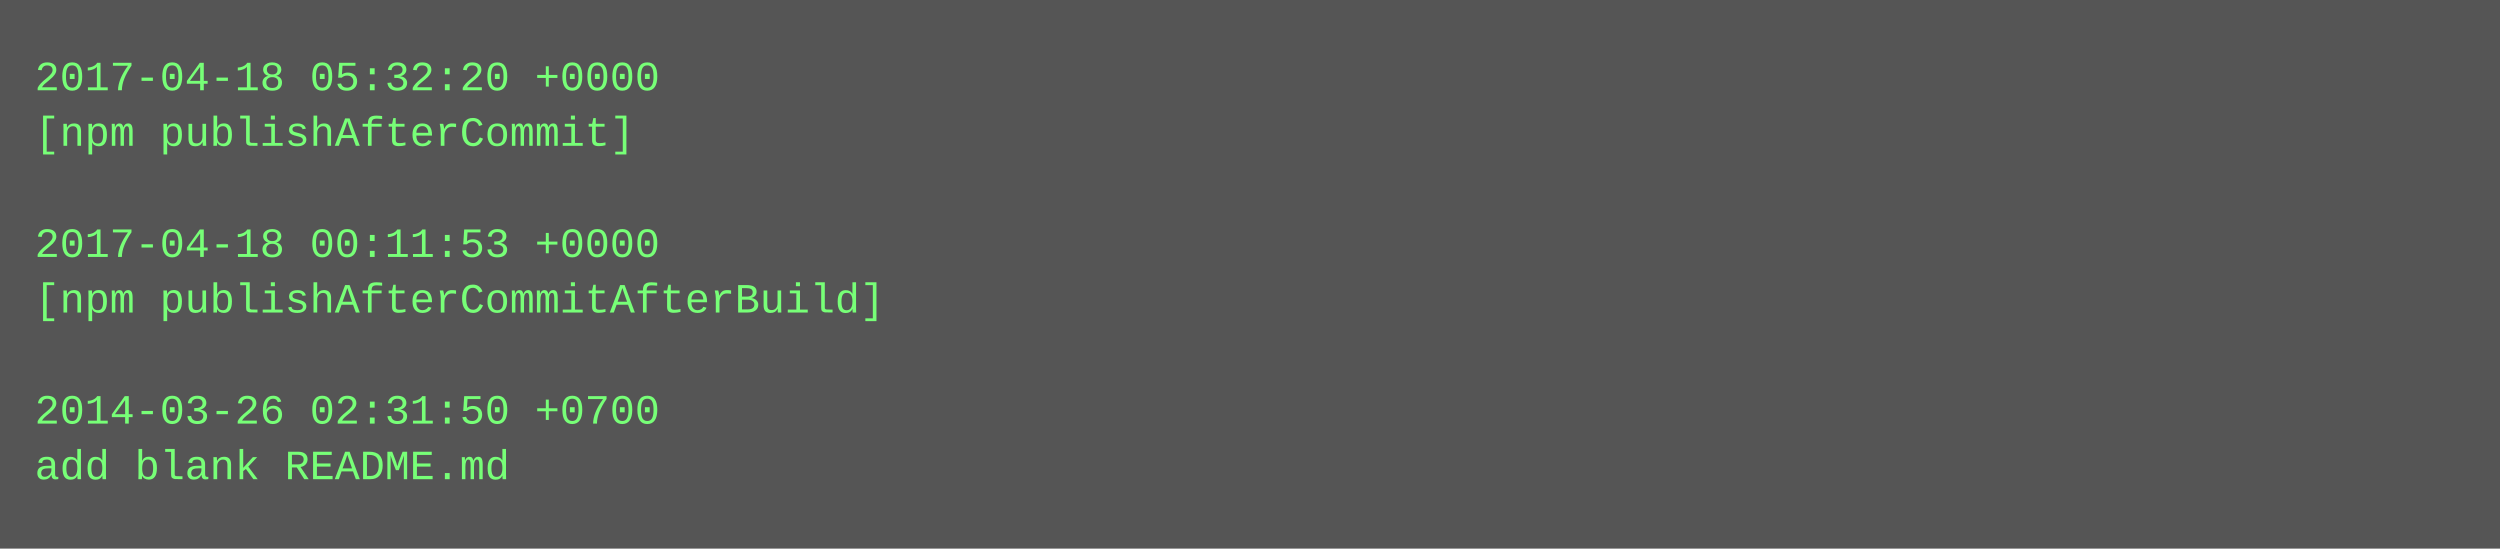
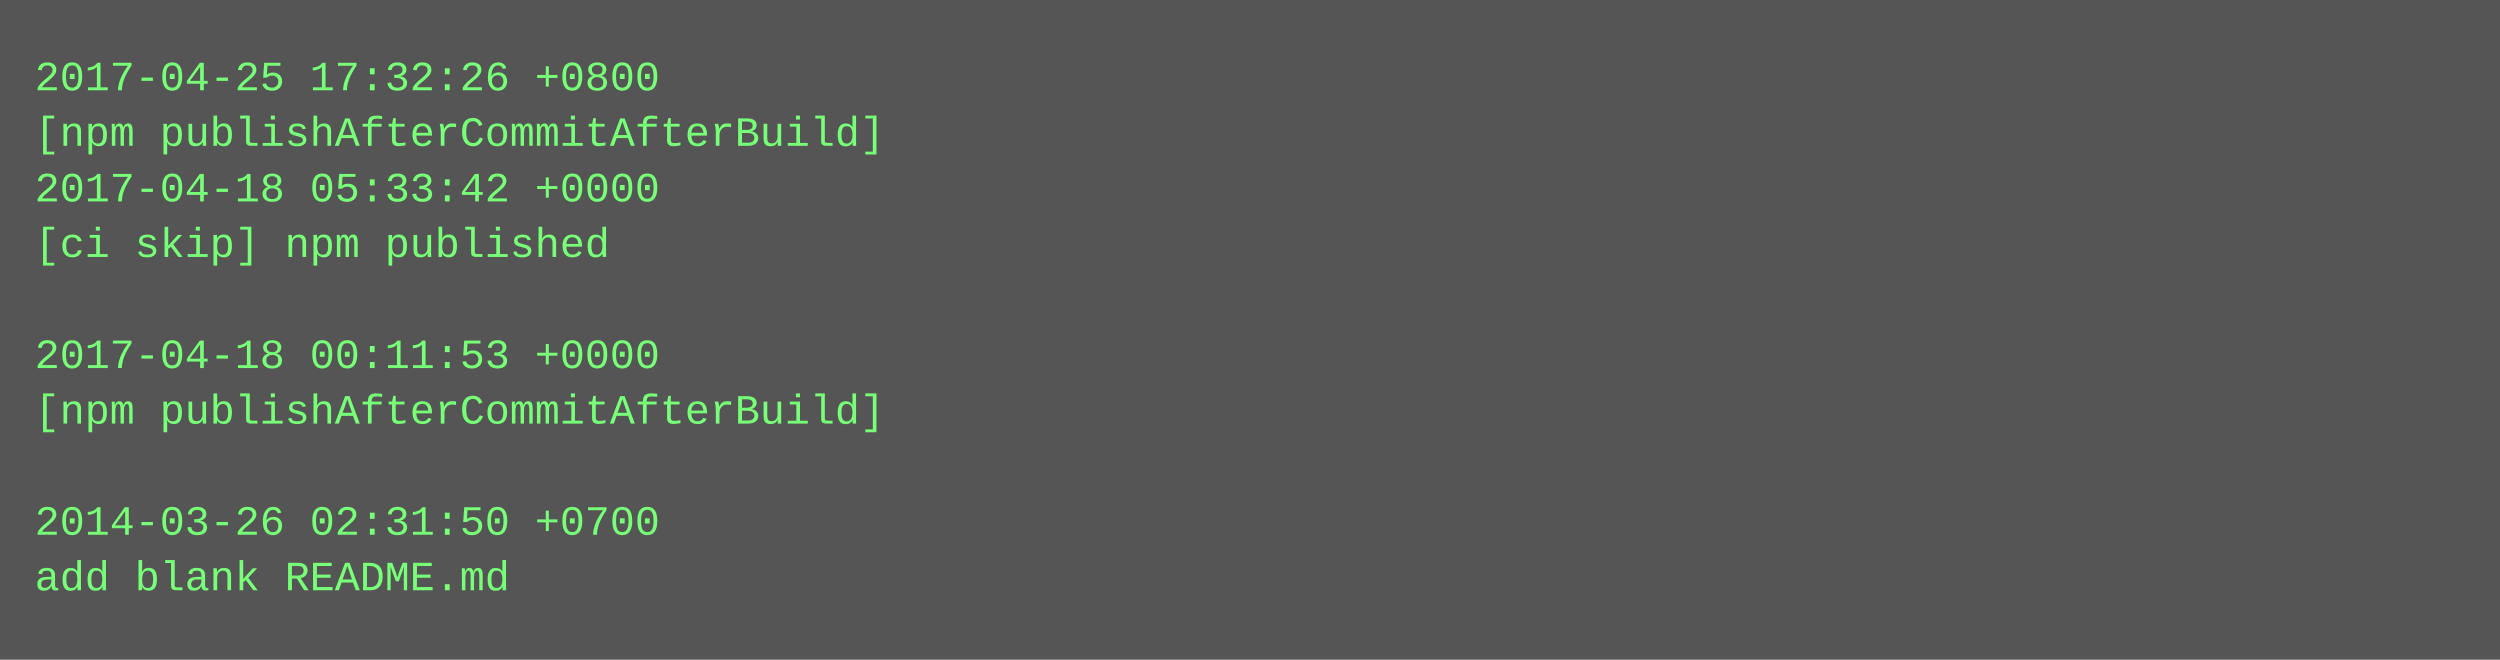
- <svg xmlns="http://www.w3.org/2000/svg" height="158" width="720">
-   <rect height="158" fill="#555" width="720" />
+ <svg xmlns="http://www.w3.org/2000/svg" height="190" width="720">
+   <rect height="190" fill="#555" width="720" />
  <text fill="#7f7" font-family="Courier New" font-size="12" xml:space="preserve">
-     <tspan x="10" y="26">2017-04-18 05:32:20 +0000</tspan>
-     <tspan x="10" y="42">[npm publishAfterCommit]</tspan>
-     <tspan x="10" y="58" />
-     <tspan x="10" y="74">2017-04-18 00:11:53 +0000</tspan>
-     <tspan x="10" y="90">[npm publishAfterCommitAfterBuild]</tspan>
-     <tspan x="10" y="106" />
-     <tspan x="10" y="122">2014-03-26 02:31:50 +0700</tspan>
-     <tspan x="10" y="138">add blank README.md</tspan>
+     <tspan x="10" y="26">2017-04-25 17:32:26 +0800</tspan>
+     <tspan x="10" y="42">[npm publishAfterCommitAfterBuild]</tspan>
+     <tspan x="10" y="58">2017-04-18 05:33:42 +0000</tspan>
+     <tspan x="10" y="74">[ci skip] npm published</tspan>
+     <tspan x="10" y="90" />
+     <tspan x="10" y="106">2017-04-18 00:11:53 +0000</tspan>
+     <tspan x="10" y="122">[npm publishAfterCommitAfterBuild]</tspan>
+     <tspan x="10" y="138" />
+     <tspan x="10" y="154">2014-03-26 02:31:50 +0700</tspan>
+     <tspan x="10" y="170">add blank README.md</tspan>
  </text>
</svg>
